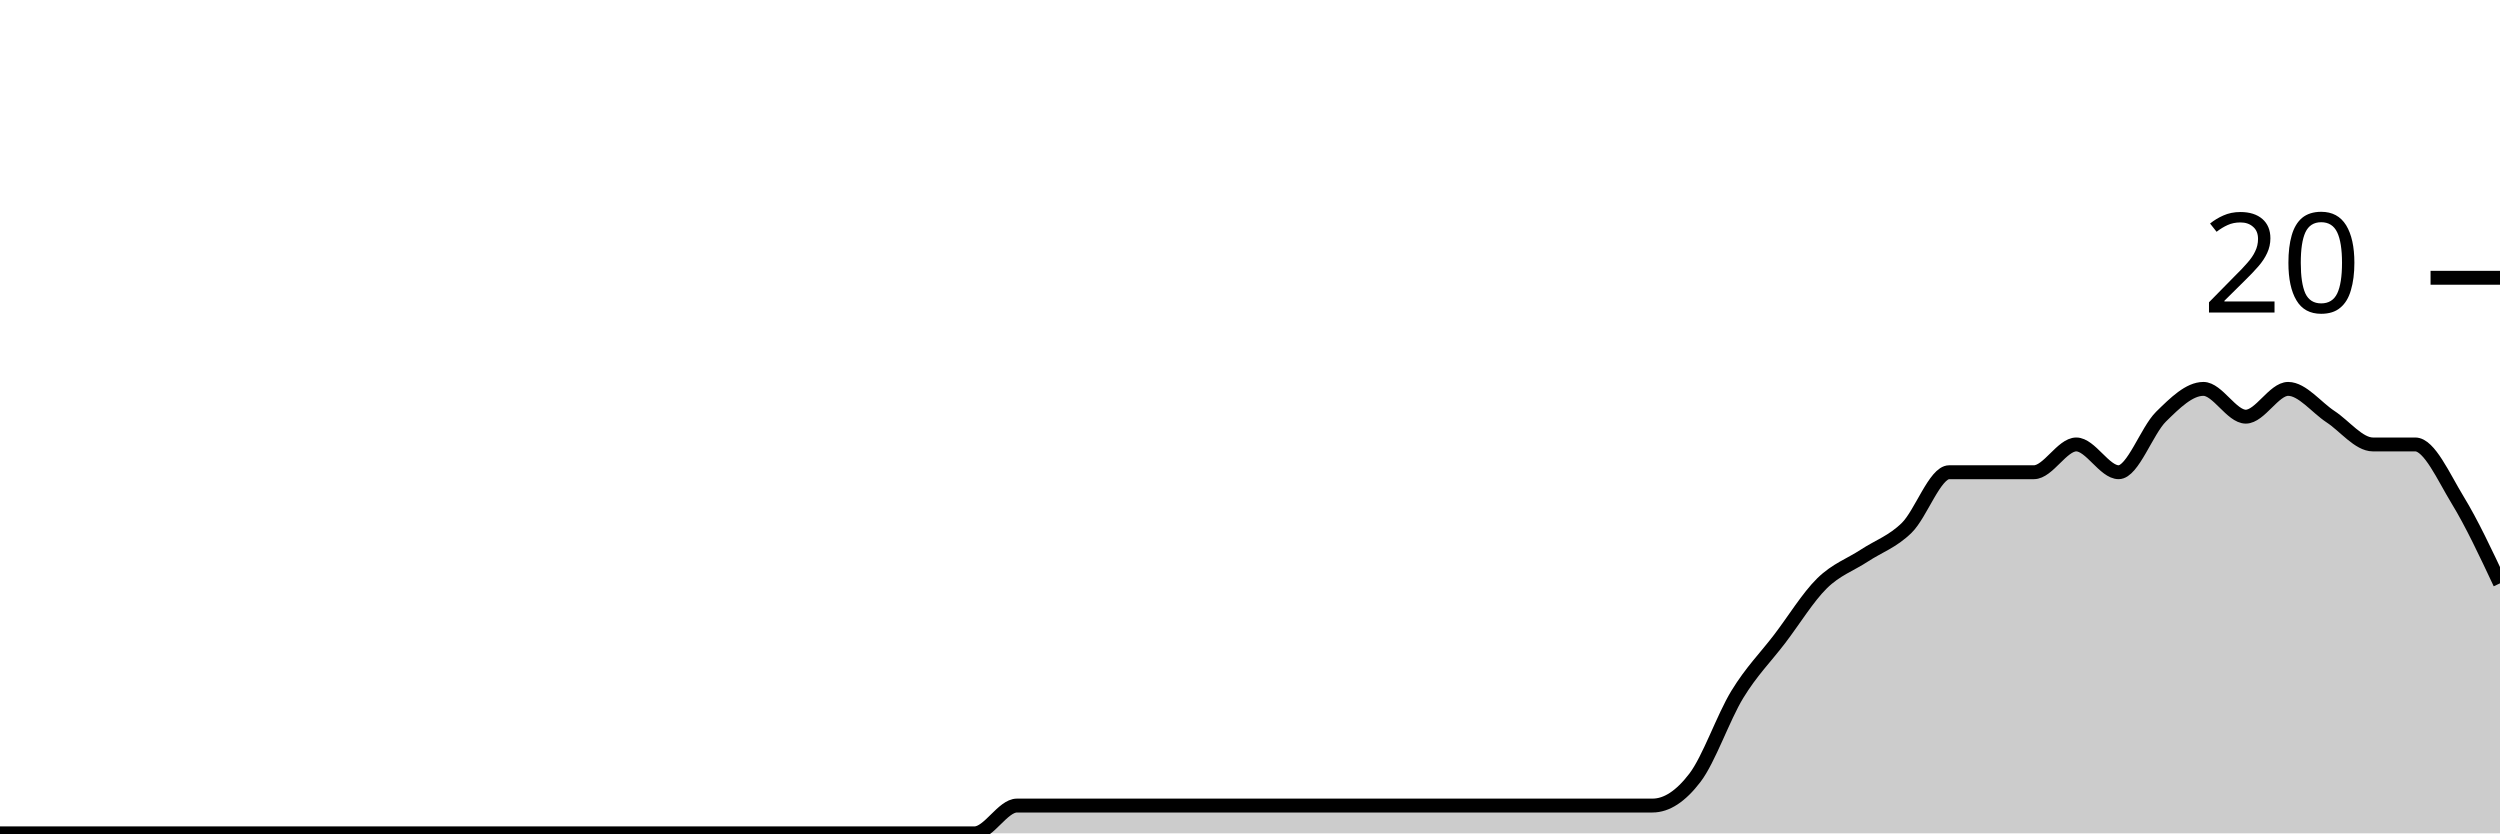
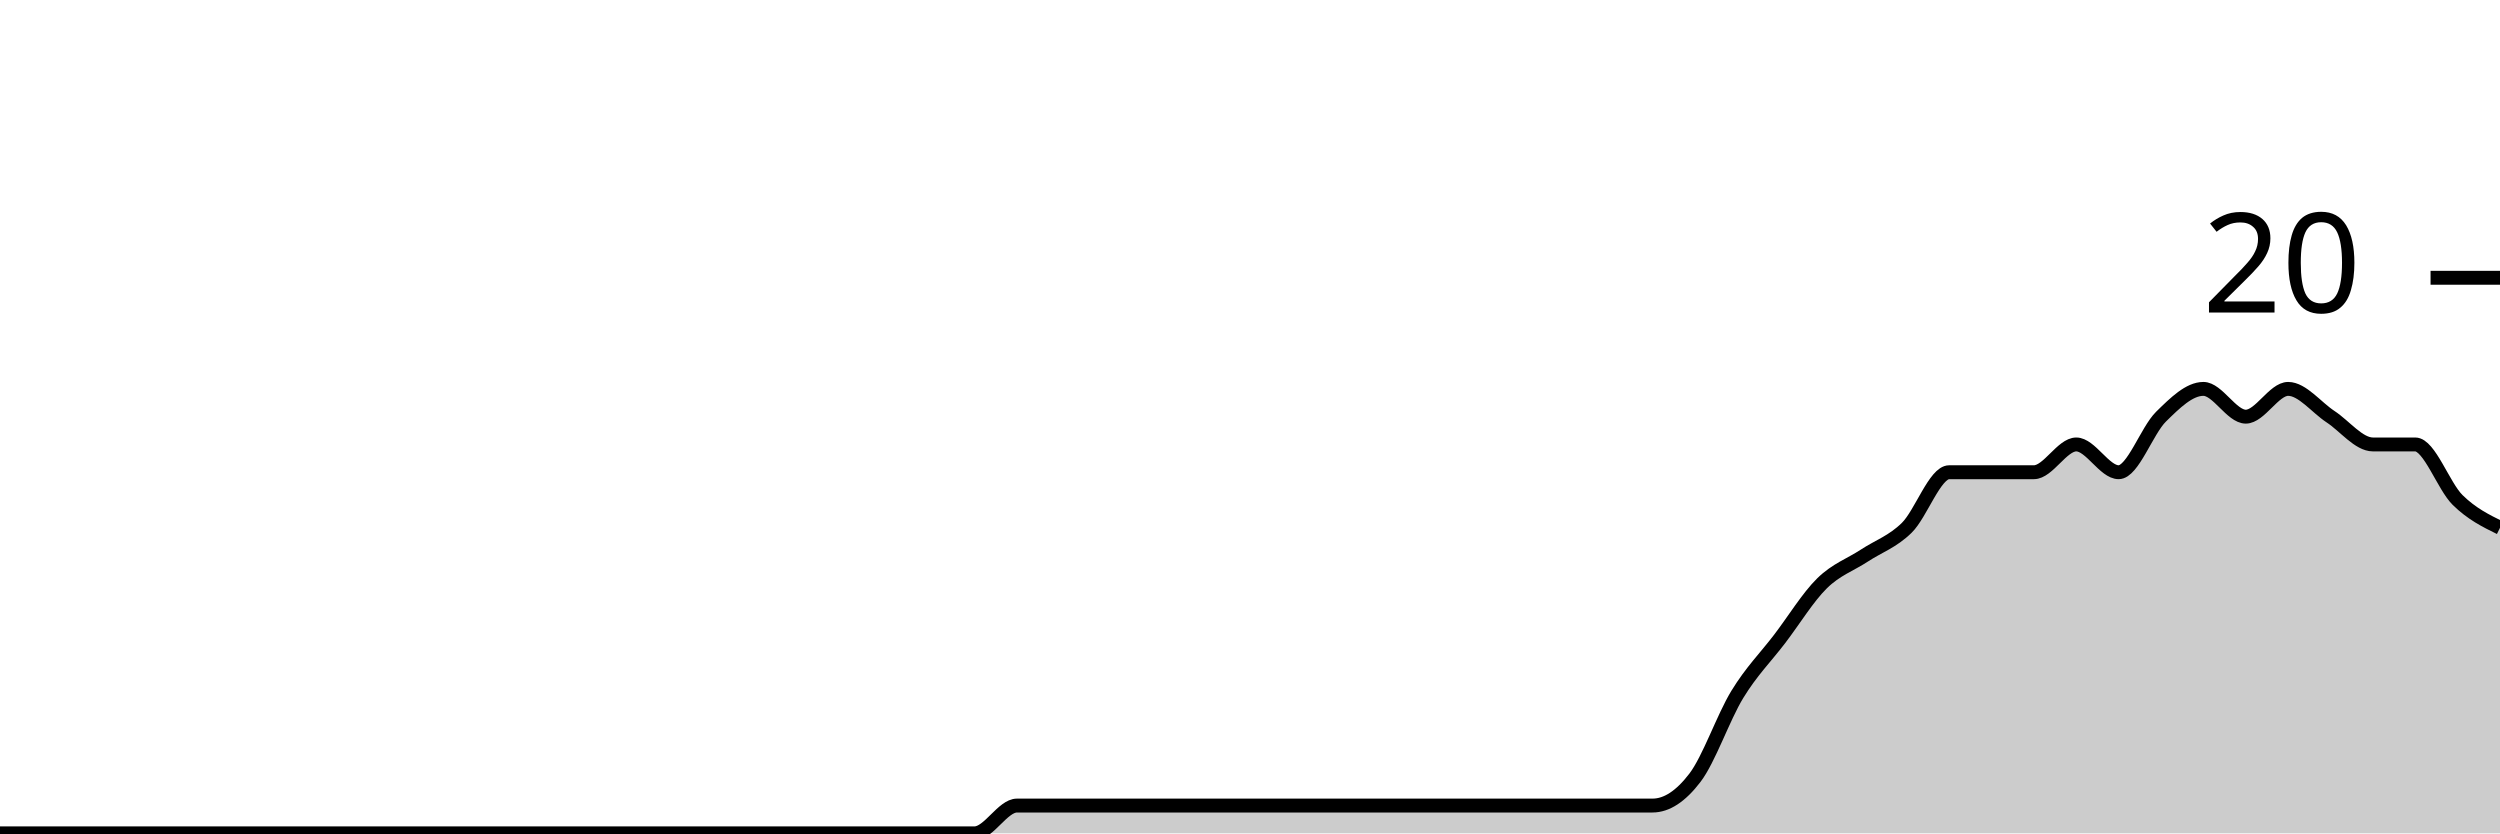
<svg xmlns="http://www.w3.org/2000/svg" viewBox="0 0 180 60">
  <g transform="translate(0,20)">
-     <path class="area" fill="rgba(0, 0, 0, 0.2)" d="M0,40C1.017,40,2.034,40,3.051,40C4.068,40,5.085,40,6.102,40C7.119,40,8.136,40,9.153,40C10.169,40,11.186,40,12.203,40C13.22,40,14.237,40,15.254,40C16.271,40,17.288,40,18.305,40C19.322,40,20.339,40,21.356,40C22.373,40,23.39,40,24.407,40C25.424,40,26.441,40,27.458,40C28.475,40,29.492,40,30.508,40C31.525,40,32.542,40,33.559,40C34.576,40,35.593,40,36.61,40C37.627,40,38.644,40,39.661,40C40.678,40,41.695,40,42.712,40C43.729,40,44.746,40,45.763,40C46.78,40,47.797,40,48.814,40C49.831,40,50.847,40,51.864,40C52.881,40,53.898,40,54.915,40C55.932,40,56.949,40,57.966,40C58.983,40,60,40,61.017,40C62.034,40,63.051,40,64.068,40C65.085,40,66.102,40,67.119,40C68.136,40,69.153,40,70.169,40C71.186,40,72.203,38,73.22,38C74.237,38,75.254,38,76.271,38C77.288,38,78.305,38,79.322,38C80.339,38,81.356,38,82.373,38C83.39,38,84.407,38,85.424,38C86.441,38,87.458,38,88.475,38C89.492,38,90.508,38,91.525,38C92.542,38,93.559,38,94.576,38C95.593,38,96.61,38,97.627,38C98.644,38,99.661,38,100.678,38C101.695,38,102.712,38,103.729,38C104.746,38,105.763,38,106.78,38C107.797,38,108.814,38,109.831,38C110.847,38,111.864,38,112.881,38C113.898,38,114.915,38,115.932,38C116.949,38,117.966,38,118.983,38C120,38,121.017,37.333,122.034,36C123.051,34.667,124.068,31.667,125.085,30C126.102,28.333,127.119,27.333,128.136,26C129.153,24.667,130.169,23,131.186,22C132.203,21,133.22,20.667,134.237,20C135.254,19.333,136.271,19,137.288,18C138.305,17,139.322,14,140.339,14C141.356,14,142.373,14,143.39,14C144.407,14,145.424,14,146.441,14C147.458,14,148.475,12,149.492,12C150.508,12,151.525,14,152.542,14C153.559,14,154.576,11,155.593,10C156.61,9,157.627,8,158.644,8C159.661,8,160.678,10,161.695,10C162.712,10,163.729,8,164.746,8C165.763,8,166.78,9.333,167.797,10C168.814,10.667,169.831,12,170.847,12C171.864,12,172.881,12,173.898,12C174.915,12,175.932,14.333,176.949,16C177.966,17.667,178.983,19.833,180,22L180,40C178.983,40,177.966,40,176.949,40C175.932,40,174.915,40,173.898,40C172.881,40,171.864,40,170.847,40C169.831,40,168.814,40,167.797,40C166.78,40,165.763,40,164.746,40C163.729,40,162.712,40,161.695,40C160.678,40,159.661,40,158.644,40C157.627,40,156.61,40,155.593,40C154.576,40,153.559,40,152.542,40C151.525,40,150.508,40,149.492,40C148.475,40,147.458,40,146.441,40C145.424,40,144.407,40,143.39,40C142.373,40,141.356,40,140.339,40C139.322,40,138.305,40,137.288,40C136.271,40,135.254,40,134.237,40C133.22,40,132.203,40,131.186,40C130.169,40,129.153,40,128.136,40C127.119,40,126.102,40,125.085,40C124.068,40,123.051,40,122.034,40C121.017,40,120,40,118.983,40C117.966,40,116.949,40,115.932,40C114.915,40,113.898,40,112.881,40C111.864,40,110.847,40,109.831,40C108.814,40,107.797,40,106.78,40C105.763,40,104.746,40,103.729,40C102.712,40,101.695,40,100.678,40C99.661,40,98.644,40,97.627,40C96.61,40,95.593,40,94.576,40C93.559,40,92.542,40,91.525,40C90.508,40,89.492,40,88.475,40C87.458,40,86.441,40,85.424,40C84.407,40,83.39,40,82.373,40C81.356,40,80.339,40,79.322,40C78.305,40,77.288,40,76.271,40C75.254,40,74.237,40,73.22,40C72.203,40,71.186,40,70.169,40C69.153,40,68.136,40,67.119,40C66.102,40,65.085,40,64.068,40C63.051,40,62.034,40,61.017,40C60,40,58.983,40,57.966,40C56.949,40,55.932,40,54.915,40C53.898,40,52.881,40,51.864,40C50.847,40,49.831,40,48.814,40C47.797,40,46.78,40,45.763,40C44.746,40,43.729,40,42.712,40C41.695,40,40.678,40,39.661,40C38.644,40,37.627,40,36.61,40C35.593,40,34.576,40,33.559,40C32.542,40,31.525,40,30.508,40C29.492,40,28.475,40,27.458,40C26.441,40,25.424,40,24.407,40C23.39,40,22.373,40,21.356,40C20.339,40,19.322,40,18.305,40C17.288,40,16.271,40,15.254,40C14.237,40,13.22,40,12.203,40C11.186,40,10.169,40,9.153,40C8.136,40,7.119,40,6.102,40C5.085,40,4.068,40,3.051,40C2.034,40,1.017,40,0,40Z" />
-     <path class="line" stroke="black" fill="none" d="M0,40C1.017,40,2.034,40,3.051,40C4.068,40,5.085,40,6.102,40C7.119,40,8.136,40,9.153,40C10.169,40,11.186,40,12.203,40C13.22,40,14.237,40,15.254,40C16.271,40,17.288,40,18.305,40C19.322,40,20.339,40,21.356,40C22.373,40,23.39,40,24.407,40C25.424,40,26.441,40,27.458,40C28.475,40,29.492,40,30.508,40C31.525,40,32.542,40,33.559,40C34.576,40,35.593,40,36.61,40C37.627,40,38.644,40,39.661,40C40.678,40,41.695,40,42.712,40C43.729,40,44.746,40,45.763,40C46.78,40,47.797,40,48.814,40C49.831,40,50.847,40,51.864,40C52.881,40,53.898,40,54.915,40C55.932,40,56.949,40,57.966,40C58.983,40,60,40,61.017,40C62.034,40,63.051,40,64.068,40C65.085,40,66.102,40,67.119,40C68.136,40,69.153,40,70.169,40C71.186,40,72.203,38,73.22,38C74.237,38,75.254,38,76.271,38C77.288,38,78.305,38,79.322,38C80.339,38,81.356,38,82.373,38C83.39,38,84.407,38,85.424,38C86.441,38,87.458,38,88.475,38C89.492,38,90.508,38,91.525,38C92.542,38,93.559,38,94.576,38C95.593,38,96.61,38,97.627,38C98.644,38,99.661,38,100.678,38C101.695,38,102.712,38,103.729,38C104.746,38,105.763,38,106.78,38C107.797,38,108.814,38,109.831,38C110.847,38,111.864,38,112.881,38C113.898,38,114.915,38,115.932,38C116.949,38,117.966,38,118.983,38C120,38,121.017,37.333,122.034,36C123.051,34.667,124.068,31.667,125.085,30C126.102,28.333,127.119,27.333,128.136,26C129.153,24.667,130.169,23,131.186,22C132.203,21,133.22,20.667,134.237,20C135.254,19.333,136.271,19,137.288,18C138.305,17,139.322,14,140.339,14C141.356,14,142.373,14,143.39,14C144.407,14,145.424,14,146.441,14C147.458,14,148.475,12,149.492,12C150.508,12,151.525,14,152.542,14C153.559,14,154.576,11,155.593,10C156.61,9,157.627,8,158.644,8C159.661,8,160.678,10,161.695,10C162.712,10,163.729,8,164.746,8C165.763,8,166.78,9.333,167.797,10C168.814,10.667,169.831,12,170.847,12C171.864,12,172.881,12,173.898,12C174.915,12,175.932,14.333,176.949,16C177.966,17.667,178.983,19.833,180,22" />
+     <path class="area" fill="rgba(0, 0, 0, 0.2)" d="M0,40C1.017,40,2.034,40,3.051,40C4.068,40,5.085,40,6.102,40C7.119,40,8.136,40,9.153,40C10.169,40,11.186,40,12.203,40C13.22,40,14.237,40,15.254,40C16.271,40,17.288,40,18.305,40C19.322,40,20.339,40,21.356,40C22.373,40,23.39,40,24.407,40C25.424,40,26.441,40,27.458,40C28.475,40,29.492,40,30.508,40C31.525,40,32.542,40,33.559,40C34.576,40,35.593,40,36.61,40C37.627,40,38.644,40,39.661,40C40.678,40,41.695,40,42.712,40C43.729,40,44.746,40,45.763,40C46.78,40,47.797,40,48.814,40C49.831,40,50.847,40,51.864,40C52.881,40,53.898,40,54.915,40C55.932,40,56.949,40,57.966,40C58.983,40,60,40,61.017,40C62.034,40,63.051,40,64.068,40C65.085,40,66.102,40,67.119,40C68.136,40,69.153,40,70.169,40C71.186,40,72.203,38,73.22,38C74.237,38,75.254,38,76.271,38C77.288,38,78.305,38,79.322,38C80.339,38,81.356,38,82.373,38C83.39,38,84.407,38,85.424,38C86.441,38,87.458,38,88.475,38C89.492,38,90.508,38,91.525,38C92.542,38,93.559,38,94.576,38C95.593,38,96.61,38,97.627,38C98.644,38,99.661,38,100.678,38C101.695,38,102.712,38,103.729,38C104.746,38,105.763,38,106.78,38C107.797,38,108.814,38,109.831,38C110.847,38,111.864,38,112.881,38C113.898,38,114.915,38,115.932,38C116.949,38,117.966,38,118.983,38C120,38,121.017,37.333,122.034,36C123.051,34.667,124.068,31.667,125.085,30C126.102,28.333,127.119,27.333,128.136,26C129.153,24.667,130.169,23,131.186,22C132.203,21,133.22,20.667,134.237,20C135.254,19.333,136.271,19,137.288,18C138.305,17,139.322,14,140.339,14C141.356,14,142.373,14,143.39,14C144.407,14,145.424,14,146.441,14C147.458,14,148.475,12,149.492,12C150.508,12,151.525,14,152.542,14C153.559,14,154.576,11,155.593,10C156.61,9,157.627,8,158.644,8C159.661,8,160.678,10,161.695,10C162.712,10,163.729,8,164.746,8C165.763,8,166.78,9.333,167.797,10C168.814,10.667,169.831,12,170.847,12C171.864,12,172.881,12,173.898,12C174.915,12,175.932,15,176.949,16C177.966,17,178.983,17.5,180,18L180,40C178.983,40,177.966,40,176.949,40C175.932,40,174.915,40,173.898,40C172.881,40,171.864,40,170.847,40C169.831,40,168.814,40,167.797,40C166.78,40,165.763,40,164.746,40C163.729,40,162.712,40,161.695,40C160.678,40,159.661,40,158.644,40C157.627,40,156.61,40,155.593,40C154.576,40,153.559,40,152.542,40C151.525,40,150.508,40,149.492,40C148.475,40,147.458,40,146.441,40C145.424,40,144.407,40,143.39,40C142.373,40,141.356,40,140.339,40C139.322,40,138.305,40,137.288,40C136.271,40,135.254,40,134.237,40C133.22,40,132.203,40,131.186,40C130.169,40,129.153,40,128.136,40C127.119,40,126.102,40,125.085,40C124.068,40,123.051,40,122.034,40C121.017,40,120,40,118.983,40C117.966,40,116.949,40,115.932,40C114.915,40,113.898,40,112.881,40C111.864,40,110.847,40,109.831,40C108.814,40,107.797,40,106.78,40C105.763,40,104.746,40,103.729,40C102.712,40,101.695,40,100.678,40C99.661,40,98.644,40,97.627,40C96.61,40,95.593,40,94.576,40C93.559,40,92.542,40,91.525,40C90.508,40,89.492,40,88.475,40C87.458,40,86.441,40,85.424,40C84.407,40,83.39,40,82.373,40C81.356,40,80.339,40,79.322,40C78.305,40,77.288,40,76.271,40C75.254,40,74.237,40,73.22,40C72.203,40,71.186,40,70.169,40C69.153,40,68.136,40,67.119,40C66.102,40,65.085,40,64.068,40C63.051,40,62.034,40,61.017,40C60,40,58.983,40,57.966,40C56.949,40,55.932,40,54.915,40C53.898,40,52.881,40,51.864,40C50.847,40,49.831,40,48.814,40C47.797,40,46.78,40,45.763,40C44.746,40,43.729,40,42.712,40C41.695,40,40.678,40,39.661,40C38.644,40,37.627,40,36.61,40C35.593,40,34.576,40,33.559,40C32.542,40,31.525,40,30.508,40C29.492,40,28.475,40,27.458,40C26.441,40,25.424,40,24.407,40C23.39,40,22.373,40,21.356,40C20.339,40,19.322,40,18.305,40C17.288,40,16.271,40,15.254,40C14.237,40,13.22,40,12.203,40C11.186,40,10.169,40,9.153,40C8.136,40,7.119,40,6.102,40C5.085,40,4.068,40,3.051,40C2.034,40,1.017,40,0,40Z" />
+     <path class="line" stroke="black" fill="none" d="M0,40C1.017,40,2.034,40,3.051,40C4.068,40,5.085,40,6.102,40C7.119,40,8.136,40,9.153,40C10.169,40,11.186,40,12.203,40C13.22,40,14.237,40,15.254,40C16.271,40,17.288,40,18.305,40C19.322,40,20.339,40,21.356,40C22.373,40,23.39,40,24.407,40C25.424,40,26.441,40,27.458,40C28.475,40,29.492,40,30.508,40C31.525,40,32.542,40,33.559,40C34.576,40,35.593,40,36.61,40C37.627,40,38.644,40,39.661,40C40.678,40,41.695,40,42.712,40C43.729,40,44.746,40,45.763,40C46.78,40,47.797,40,48.814,40C49.831,40,50.847,40,51.864,40C52.881,40,53.898,40,54.915,40C55.932,40,56.949,40,57.966,40C58.983,40,60,40,61.017,40C62.034,40,63.051,40,64.068,40C65.085,40,66.102,40,67.119,40C68.136,40,69.153,40,70.169,40C71.186,40,72.203,38,73.22,38C74.237,38,75.254,38,76.271,38C77.288,38,78.305,38,79.322,38C80.339,38,81.356,38,82.373,38C83.39,38,84.407,38,85.424,38C86.441,38,87.458,38,88.475,38C89.492,38,90.508,38,91.525,38C92.542,38,93.559,38,94.576,38C95.593,38,96.61,38,97.627,38C98.644,38,99.661,38,100.678,38C101.695,38,102.712,38,103.729,38C104.746,38,105.763,38,106.78,38C107.797,38,108.814,38,109.831,38C110.847,38,111.864,38,112.881,38C113.898,38,114.915,38,115.932,38C116.949,38,117.966,38,118.983,38C120,38,121.017,37.333,122.034,36C123.051,34.667,124.068,31.667,125.085,30C126.102,28.333,127.119,27.333,128.136,26C129.153,24.667,130.169,23,131.186,22C132.203,21,133.22,20.667,134.237,20C135.254,19.333,136.271,19,137.288,18C138.305,17,139.322,14,140.339,14C141.356,14,142.373,14,143.39,14C144.407,14,145.424,14,146.441,14C147.458,14,148.475,12,149.492,12C150.508,12,151.525,14,152.542,14C153.559,14,154.576,11,155.593,10C156.61,9,157.627,8,158.644,8C159.661,8,160.678,10,161.695,10C162.712,10,163.729,8,164.746,8C165.763,8,166.78,9.333,167.797,10C168.814,10.667,169.831,12,170.847,12C171.864,12,172.881,12,173.898,12C174.915,12,175.932,15,176.949,16C177.966,17,178.983,17.5,180,18" />
    <path class="axis-ceiling" stroke-width="1" stroke="black" fill="none" d="M175,0L180,0" />
    <text class="axis-ceiling-label" font-family="sans-serif" text-anchor="end" font-size="10px" x="170" y="2.5">20</text>
  </g>
</svg>
